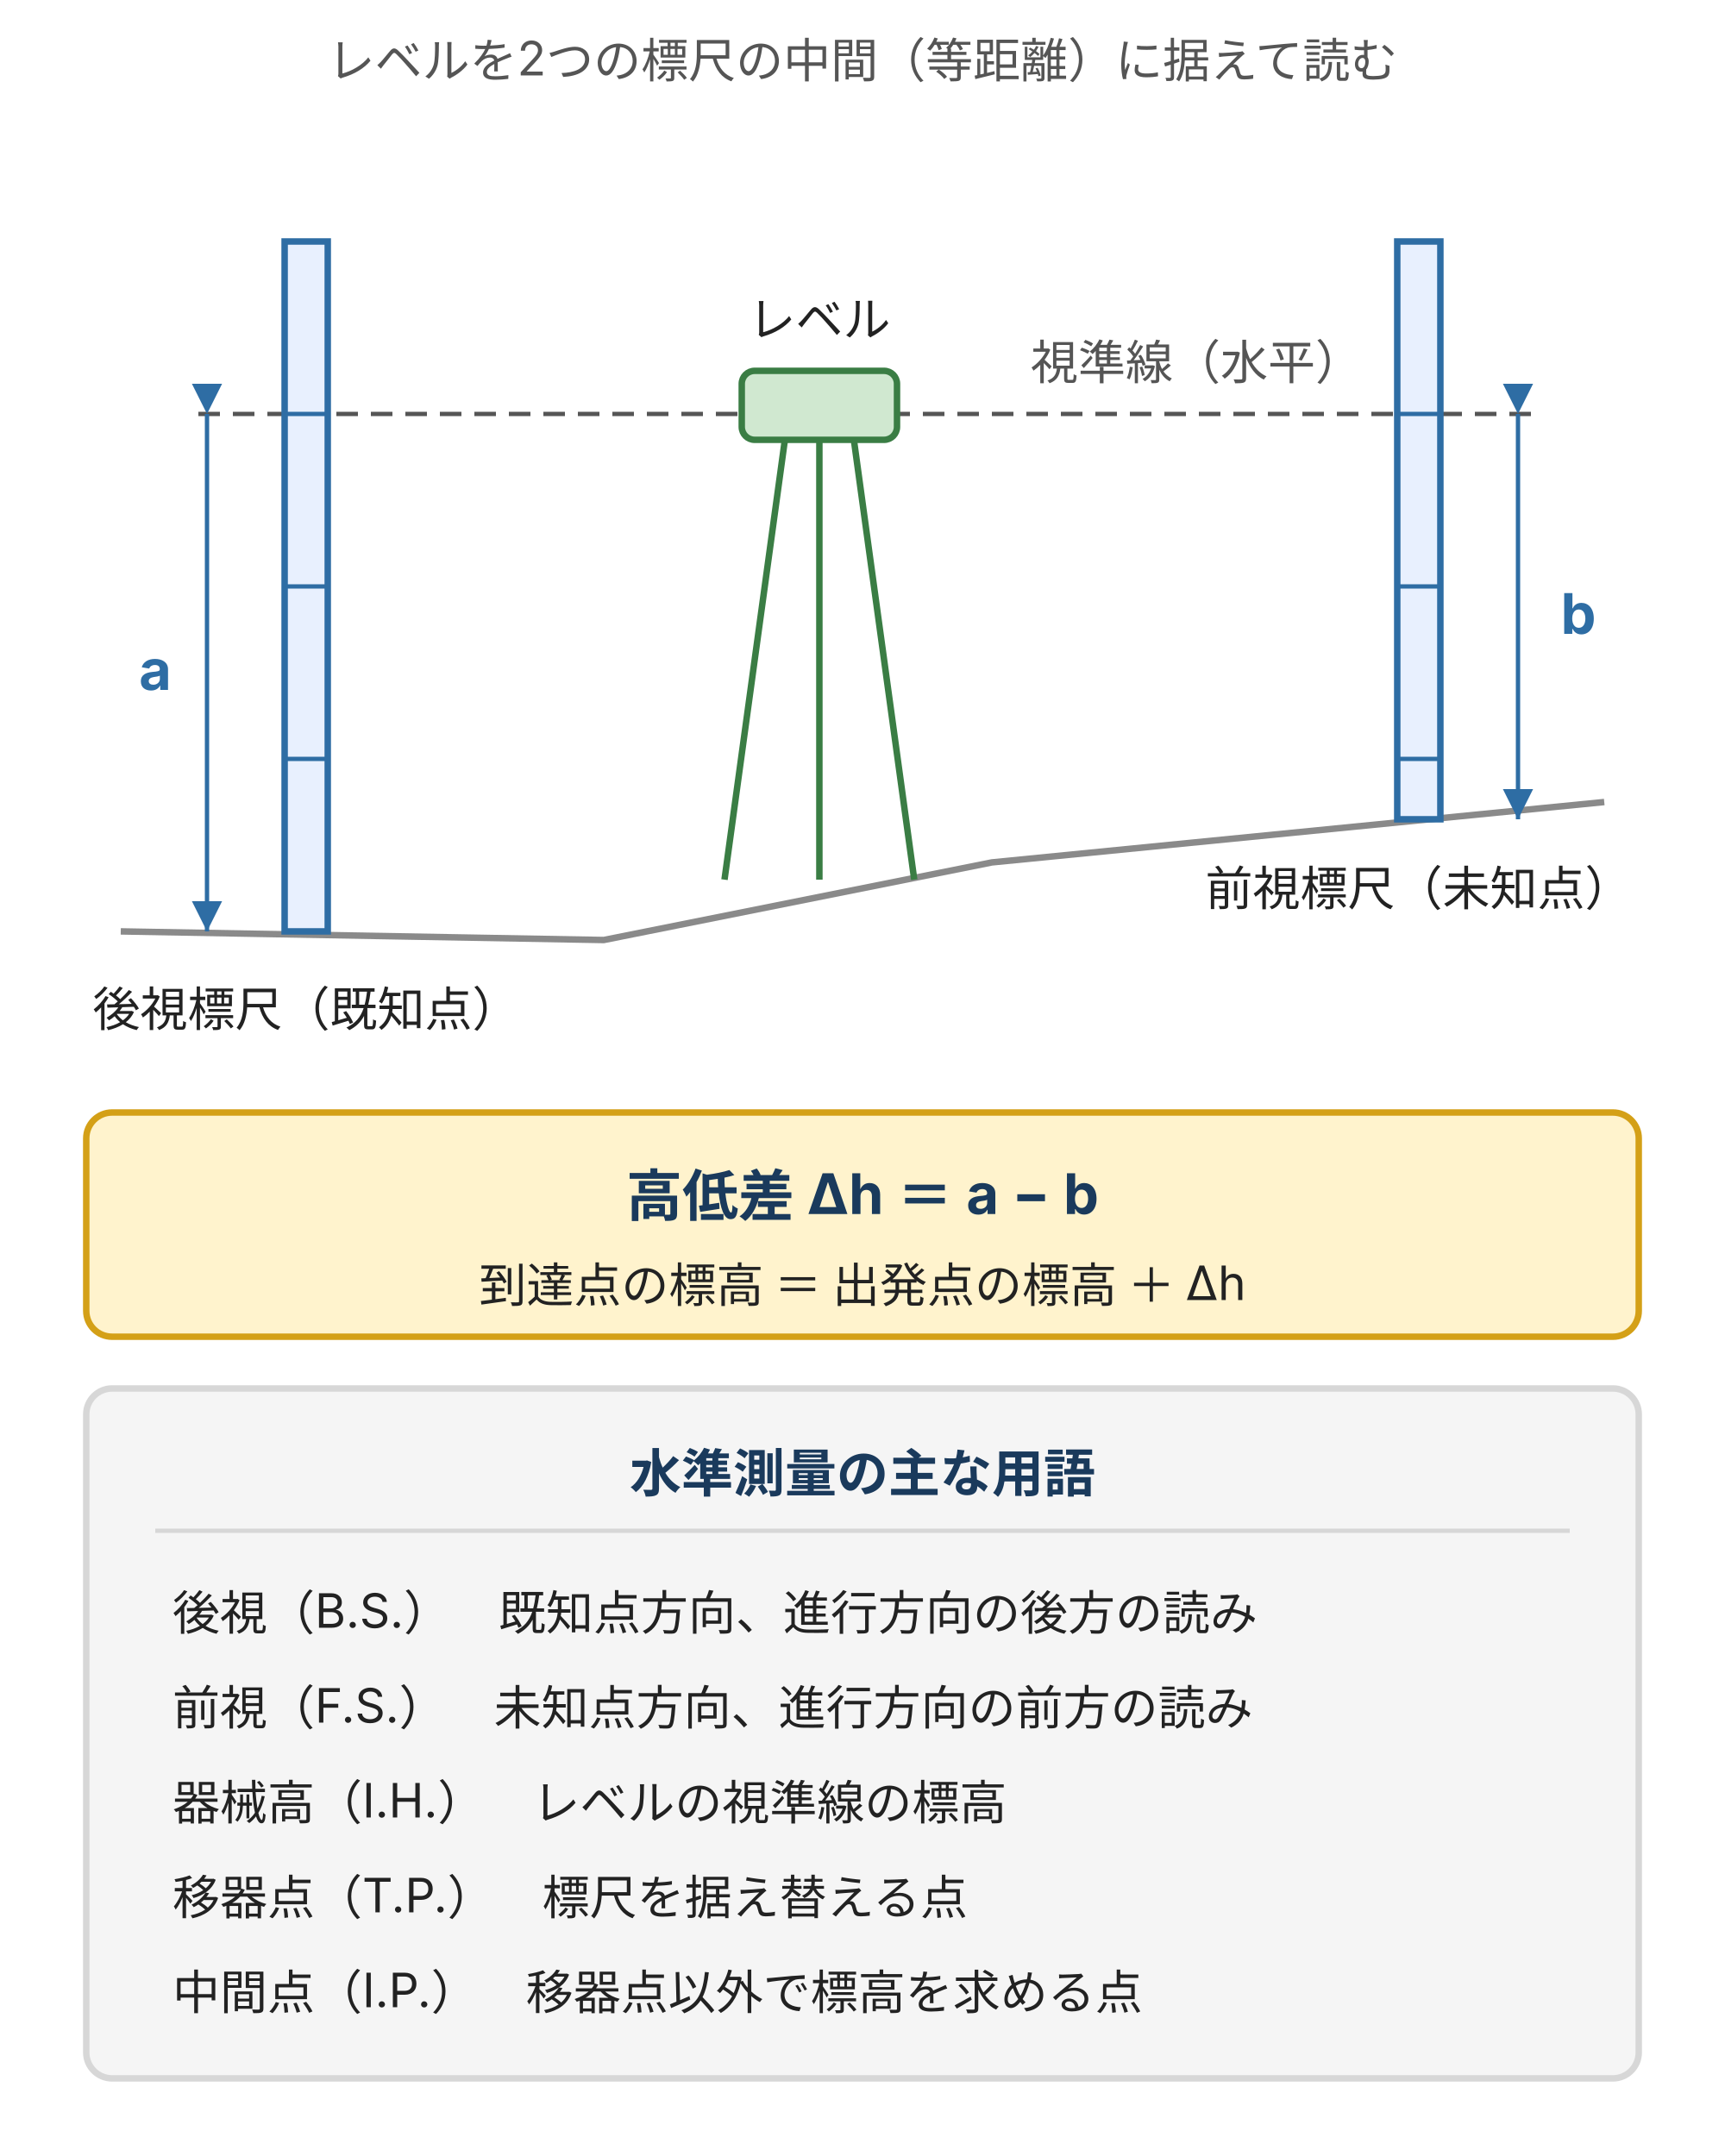
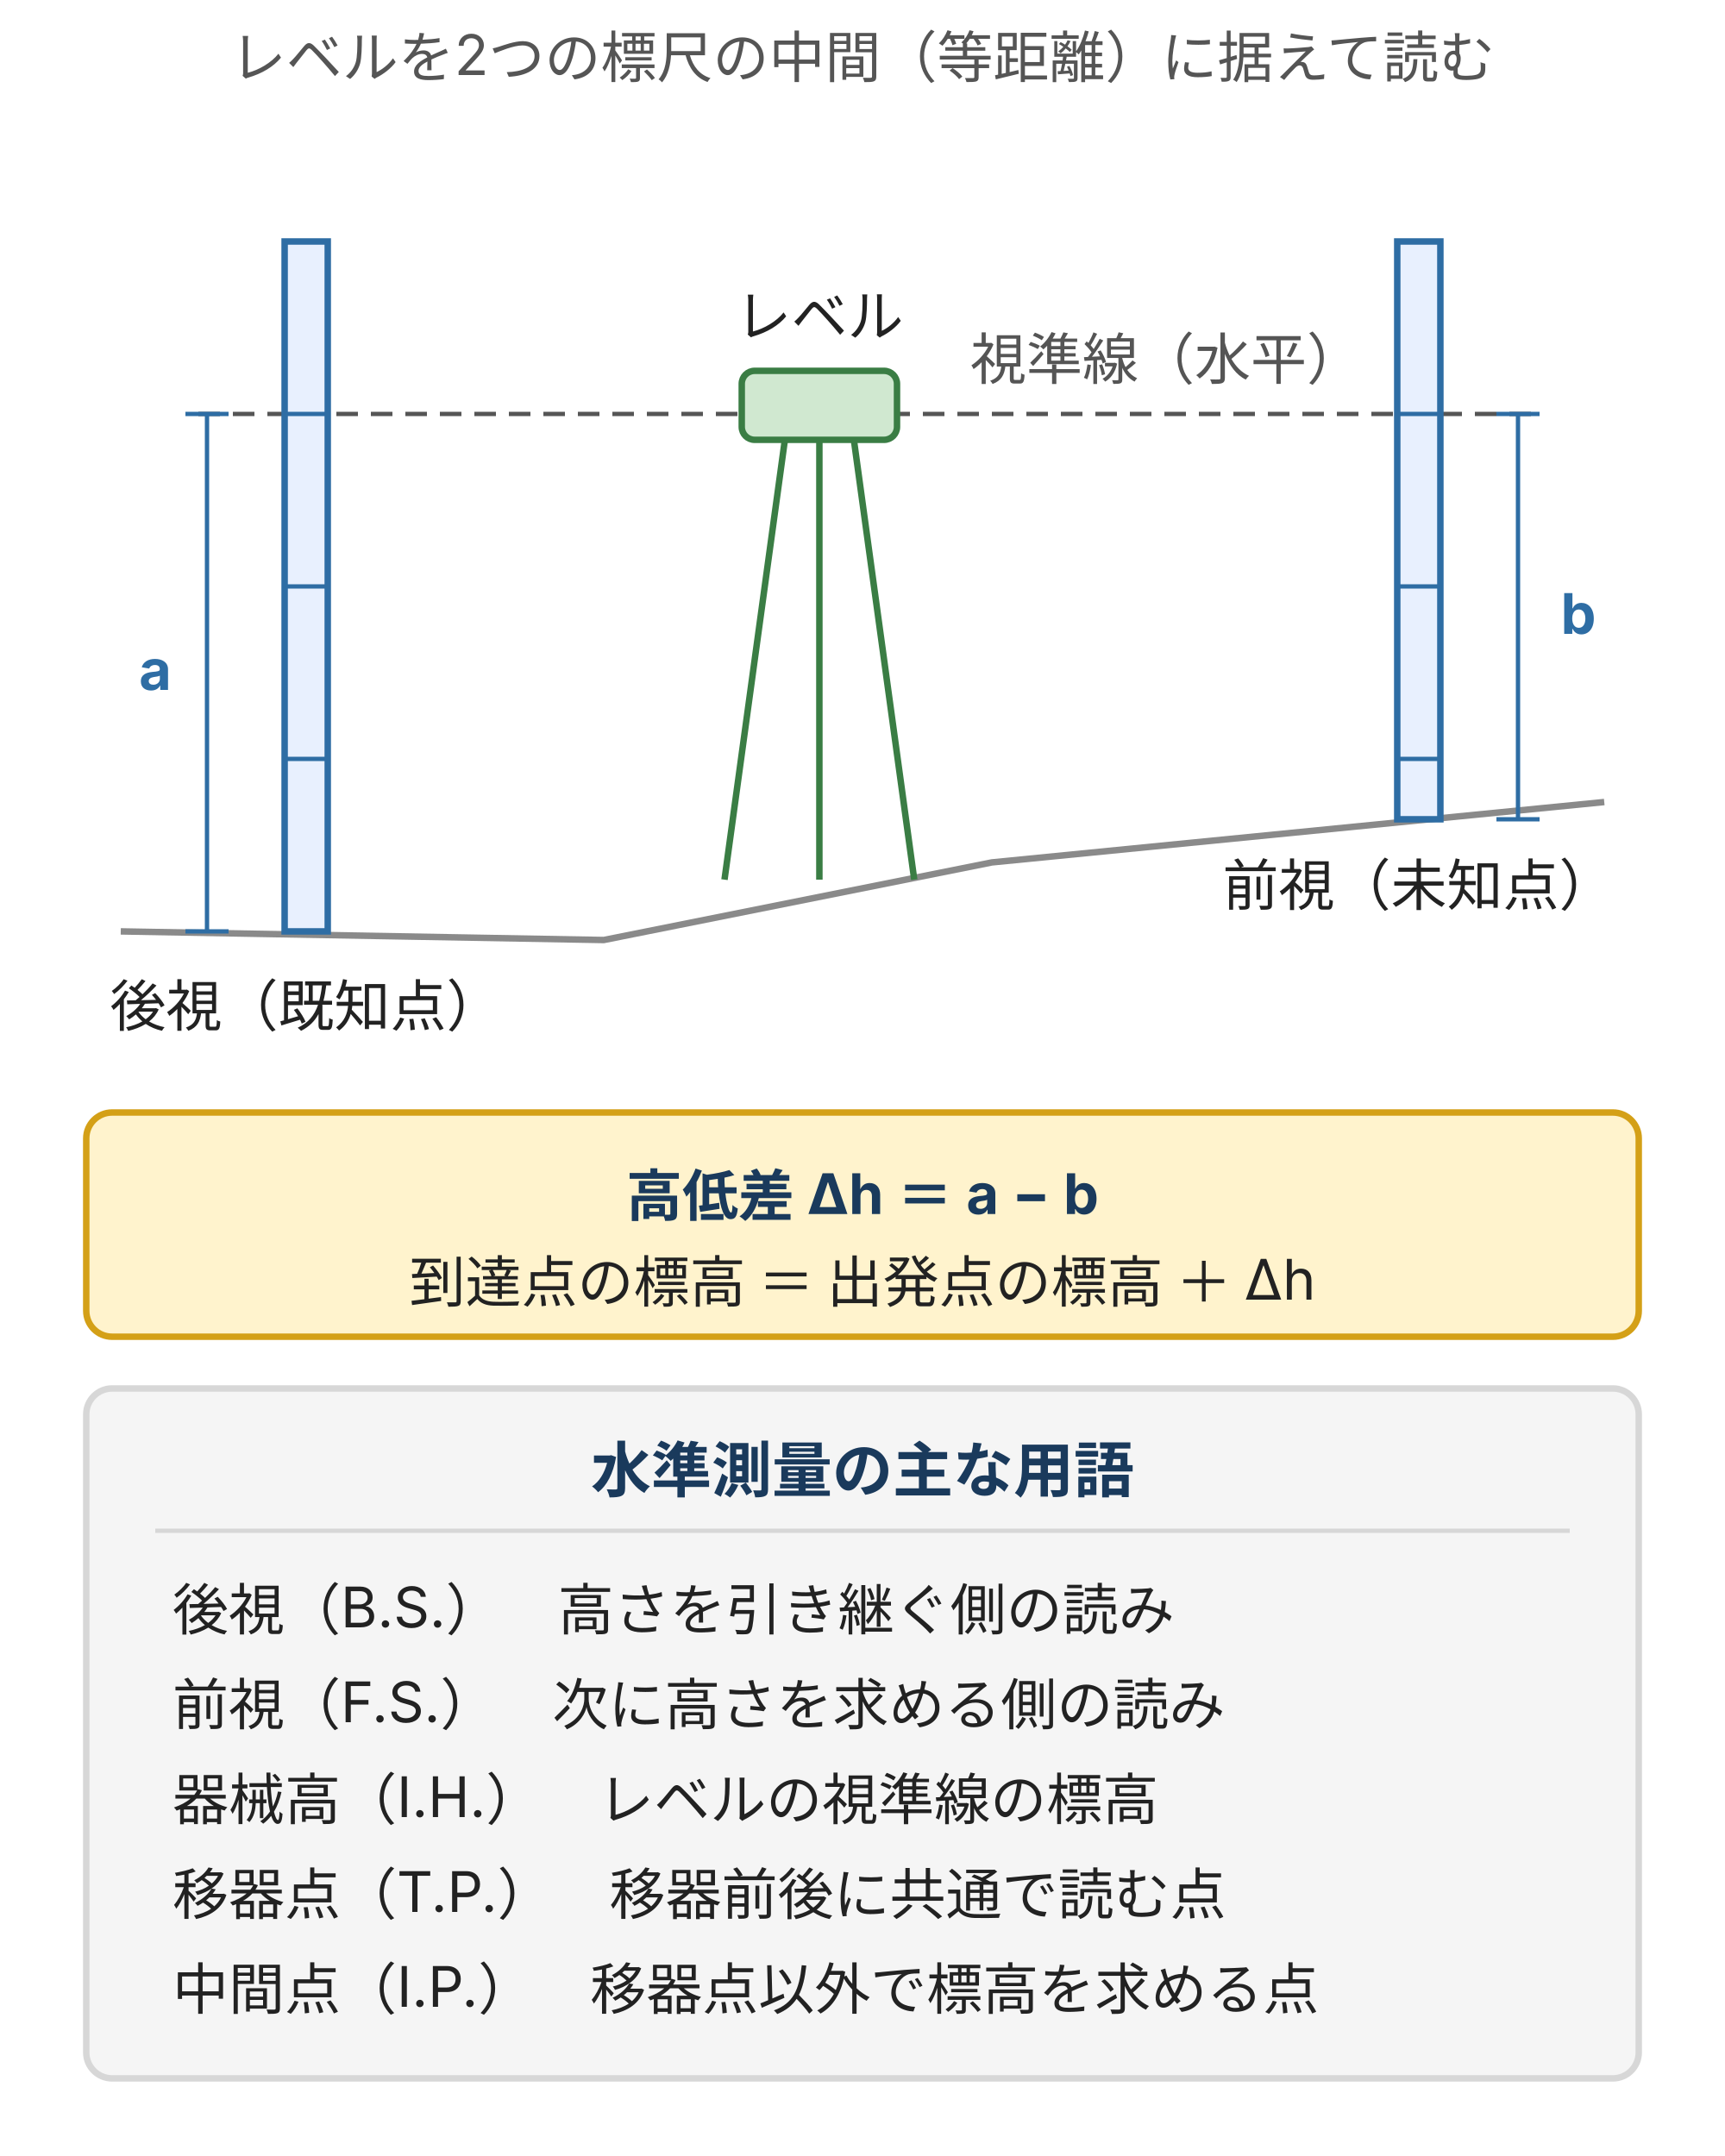
<svg xmlns="http://www.w3.org/2000/svg" viewBox="0 0 400 500" style="max-width:400px;width:100%" role="img" aria-label="水準測量の観測の仕組み。レベルを後視標尺と前視標尺の中間に据え、水平な視準線で両方の標尺を読む。高低差は後視の読みaから前視の読みbを引いて求め、到達点の標高は出発点の標高に高低差を加えて求める">
  <defs>
    <style>
      text { font-family: Inter, "Noto Sans JP", "Hiragino Kaku Gothic ProN", "Hiragino Sans", sans-serif; }
-       .t-lead { font-size: 11px; fill: #555; }
-       .t-lbl  { font-size: 11px; fill: #222; }
+       .t-lead { font-size: 13px; fill: #555; }
+       .t-lbl  { font-size: 13px; fill: #222; }
      .t-dim  { font-size: 13px; font-weight: bold; fill: #2e6da4; }
-       .t-sight{ font-size: 11px; fill: #555; }
+       .t-sight{ font-size: 13px; fill: #555; }
      .t-form { font-size: 13px; font-weight: bold; fill: #1a3a5c; }
-       .t-sec  { font-size: 12px; font-weight: bold; fill: #1a3a5c; }
-       .t-item { font-size: 11px; fill: #222; }
+       .t-sec  { font-size: 14px; font-weight: bold; fill: #1a3a5c; }
+       .t-item { font-size: 13px; fill: #222; }
      .staff  { fill: #e8f0fe; stroke: #2e6da4; stroke-width: 1.5; }
      .level  { fill: #d0e8d0; stroke: #3a7d44; stroke-width: 1.5; }
      .tripod { stroke: #3a7d44; stroke-width: 1.5; fill: none; }
      .ground { stroke: #8a8a8a; stroke-width: 1.5; fill: none; }
      .sight  { stroke: #555; stroke-width: 1; stroke-dasharray: 5,3; }
      .dim    { stroke: #2e6da4; stroke-width: 1; }
      .tick   { stroke: #2e6da4; stroke-width: 1; }
      .band   { fill: #fff3cd; stroke: #d4a017; stroke-width: 1.5; }
      .box-surf { fill: #f5f5f5; stroke: #d7d7d7; stroke-width: 1.5; }
      .rule   { stroke: #d7d7d7; stroke-width: 1; }
    </style>
-     <marker id="lv-up" markerWidth="7" markerHeight="7" refX="7" refY="3.5" orient="auto">
+     <marker id="lv-up" markerWidth="7" markerHeight="7" refX="7" refY="3.5" orient="auto-start-reverse">
      <polygon points="0,0 7,3.5 0,7" fill="#2e6da4" />
    </marker>
  </defs>
  <text class="t-lead" x="200" y="18" text-anchor="middle">レベルを2つの標尺の中間（等距離）に据えて読む</text>
  <line class="sight" x1="46" y1="96" x2="356" y2="96" />
  <text class="t-sight" x="316" y="88" text-anchor="end">視準線（水平）</text>
  <polyline class="ground" points="28,216 140,218 230,200 372,186" />
  <rect class="staff" x="66" y="56" width="10" height="160" />
  <line class="tick" x1="66" y1="96" x2="76" y2="96" />
  <line class="tick" x1="66" y1="136" x2="76" y2="136" />
  <line class="tick" x1="66" y1="176" x2="76" y2="176" />
  <rect class="staff" x="324" y="56" width="10" height="134" />
  <line class="tick" x1="324" y1="96" x2="334" y2="96" />
  <line class="tick" x1="324" y1="136" x2="334" y2="136" />
  <line class="tick" x1="324" y1="176" x2="334" y2="176" />
  <rect class="level" x="172" y="86" width="36" height="16" rx="3" />
  <path class="tripod" d="M 182 102 L 168 204 M 198 102 L 212 204 M 190 102 L 190 204" />
  <text class="t-lbl" x="190" y="78" text-anchor="middle">レベル</text>
-   <line class="dim" x1="48" y1="96" x2="48" y2="216" marker-start="url(#lv-up)" marker-end="url(#lv-up)" />
+   <line class="dim" x1="48" y1="96" x2="48" y2="216" />
  <text class="t-dim" x="36" y="160" text-anchor="middle">a</text>
-   <line class="dim" x1="352" y1="96" x2="352" y2="190" marker-start="url(#lv-up)" marker-end="url(#lv-up)" />
+   <path d="M43 96 H53 M43 216 H53" class="dim" />
+   <line class="dim" x1="352" y1="96" x2="352" y2="190" />
  <text class="t-dim" x="366" y="147" text-anchor="middle">b</text>
-   <text class="t-lbl" x="71" y="238" text-anchor="middle">後視標尺（既知点）</text>
-   <text class="t-lbl" x="329" y="210" text-anchor="middle">前視標尺（未知点）</text>
+   <path d="M347 96 H357 M347 190 H357" class="dim" />
+   <text class="t-lbl" x="71" y="238" text-anchor="middle">後視（既知点）</text>
+   <text class="t-lbl" x="329" y="210" text-anchor="middle">前視（未知点）</text>
  <rect class="band" x="20" y="258" width="360" height="52" rx="6" />
  <text class="t-form" x="200" y="282" text-anchor="middle">高低差 Δh ＝ a − b</text>
  <text class="t-item" x="200" y="302" text-anchor="middle">到達点の標高 ＝ 出発点の標高 ＋ Δh</text>
  <rect class="box-surf" x="20" y="322" width="360" height="160" rx="6" />
  <text class="t-sec" x="200" y="346" text-anchor="middle">水準測量の主な用語</text>
  <line class="rule" x1="36" y1="355" x2="364" y2="355" />
-   <text class="t-item" x="40" y="378">後視（B.S.）　既知点方向、進行方向の後方の読み</text>
-   <text class="t-item" x="40" y="400">前視（F.S.）　未知点方向、進行方向の前方の読み</text>
+   <text class="t-item" x="40" y="378">後視（B.S.）　高さを引き継ぐ側の読み</text>
+   <text class="t-item" x="40" y="400">前視（F.S.）　次に高さを求める側の読み</text>
  <text class="t-item" x="40" y="422">器械高（I.H.）　レベルの視準線の標高</text>
-   <text class="t-item" x="40" y="444">移器点（T.P.）　標尺を据え替える点</text>
+   <text class="t-item" x="40" y="444">移器点（T.P.）　移器前後に共通で読む点</text>
  <text class="t-item" x="40" y="466">中間点（I.P.）　移器点以外で標高を求める点</text>
</svg>
